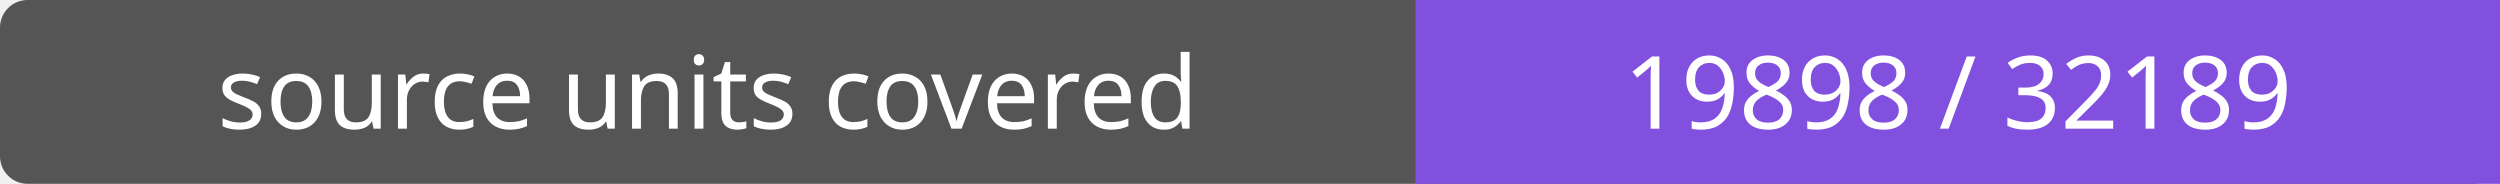
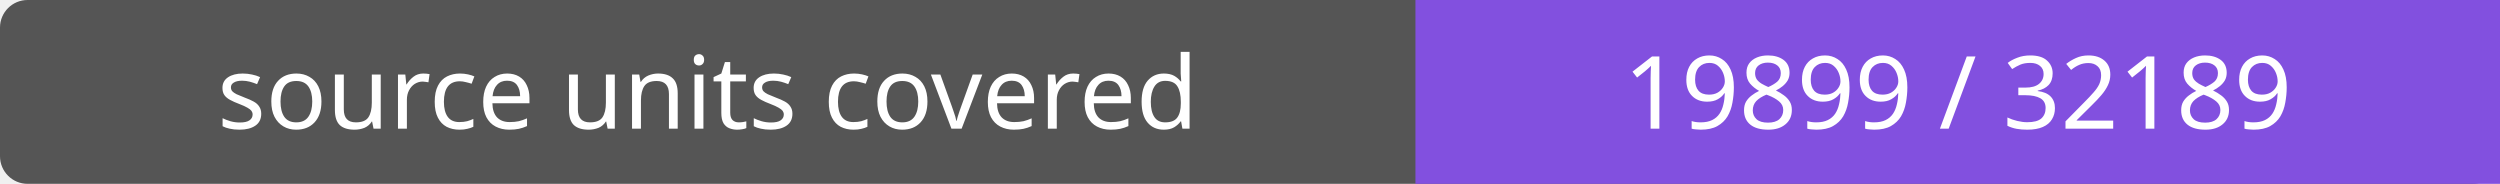
- <svg xmlns="http://www.w3.org/2000/svg" width="272" height="20" role="img" aria-label="source units covered: 19898 / 32189">
+ <svg xmlns="http://www.w3.org/2000/svg" width="272" height="20" role="img" aria-label="source units covered: 19899 / 32189">
  <rect width="272" height="20" rx="3" fill="#555" />
  <path fill="#8250df" d="M154 0h118v20H154z" />
  <g fill="#fff" text-anchor="middle" font-family="Verdana,sans-serif" font-size="11">
    <text x="77.0" y="14">source units covered</text>
-     <text x="213.0" y="14">19898 / 32189</text>
+     <text x="213.0" y="14">19899 / 32189</text>
  </g>
</svg>
